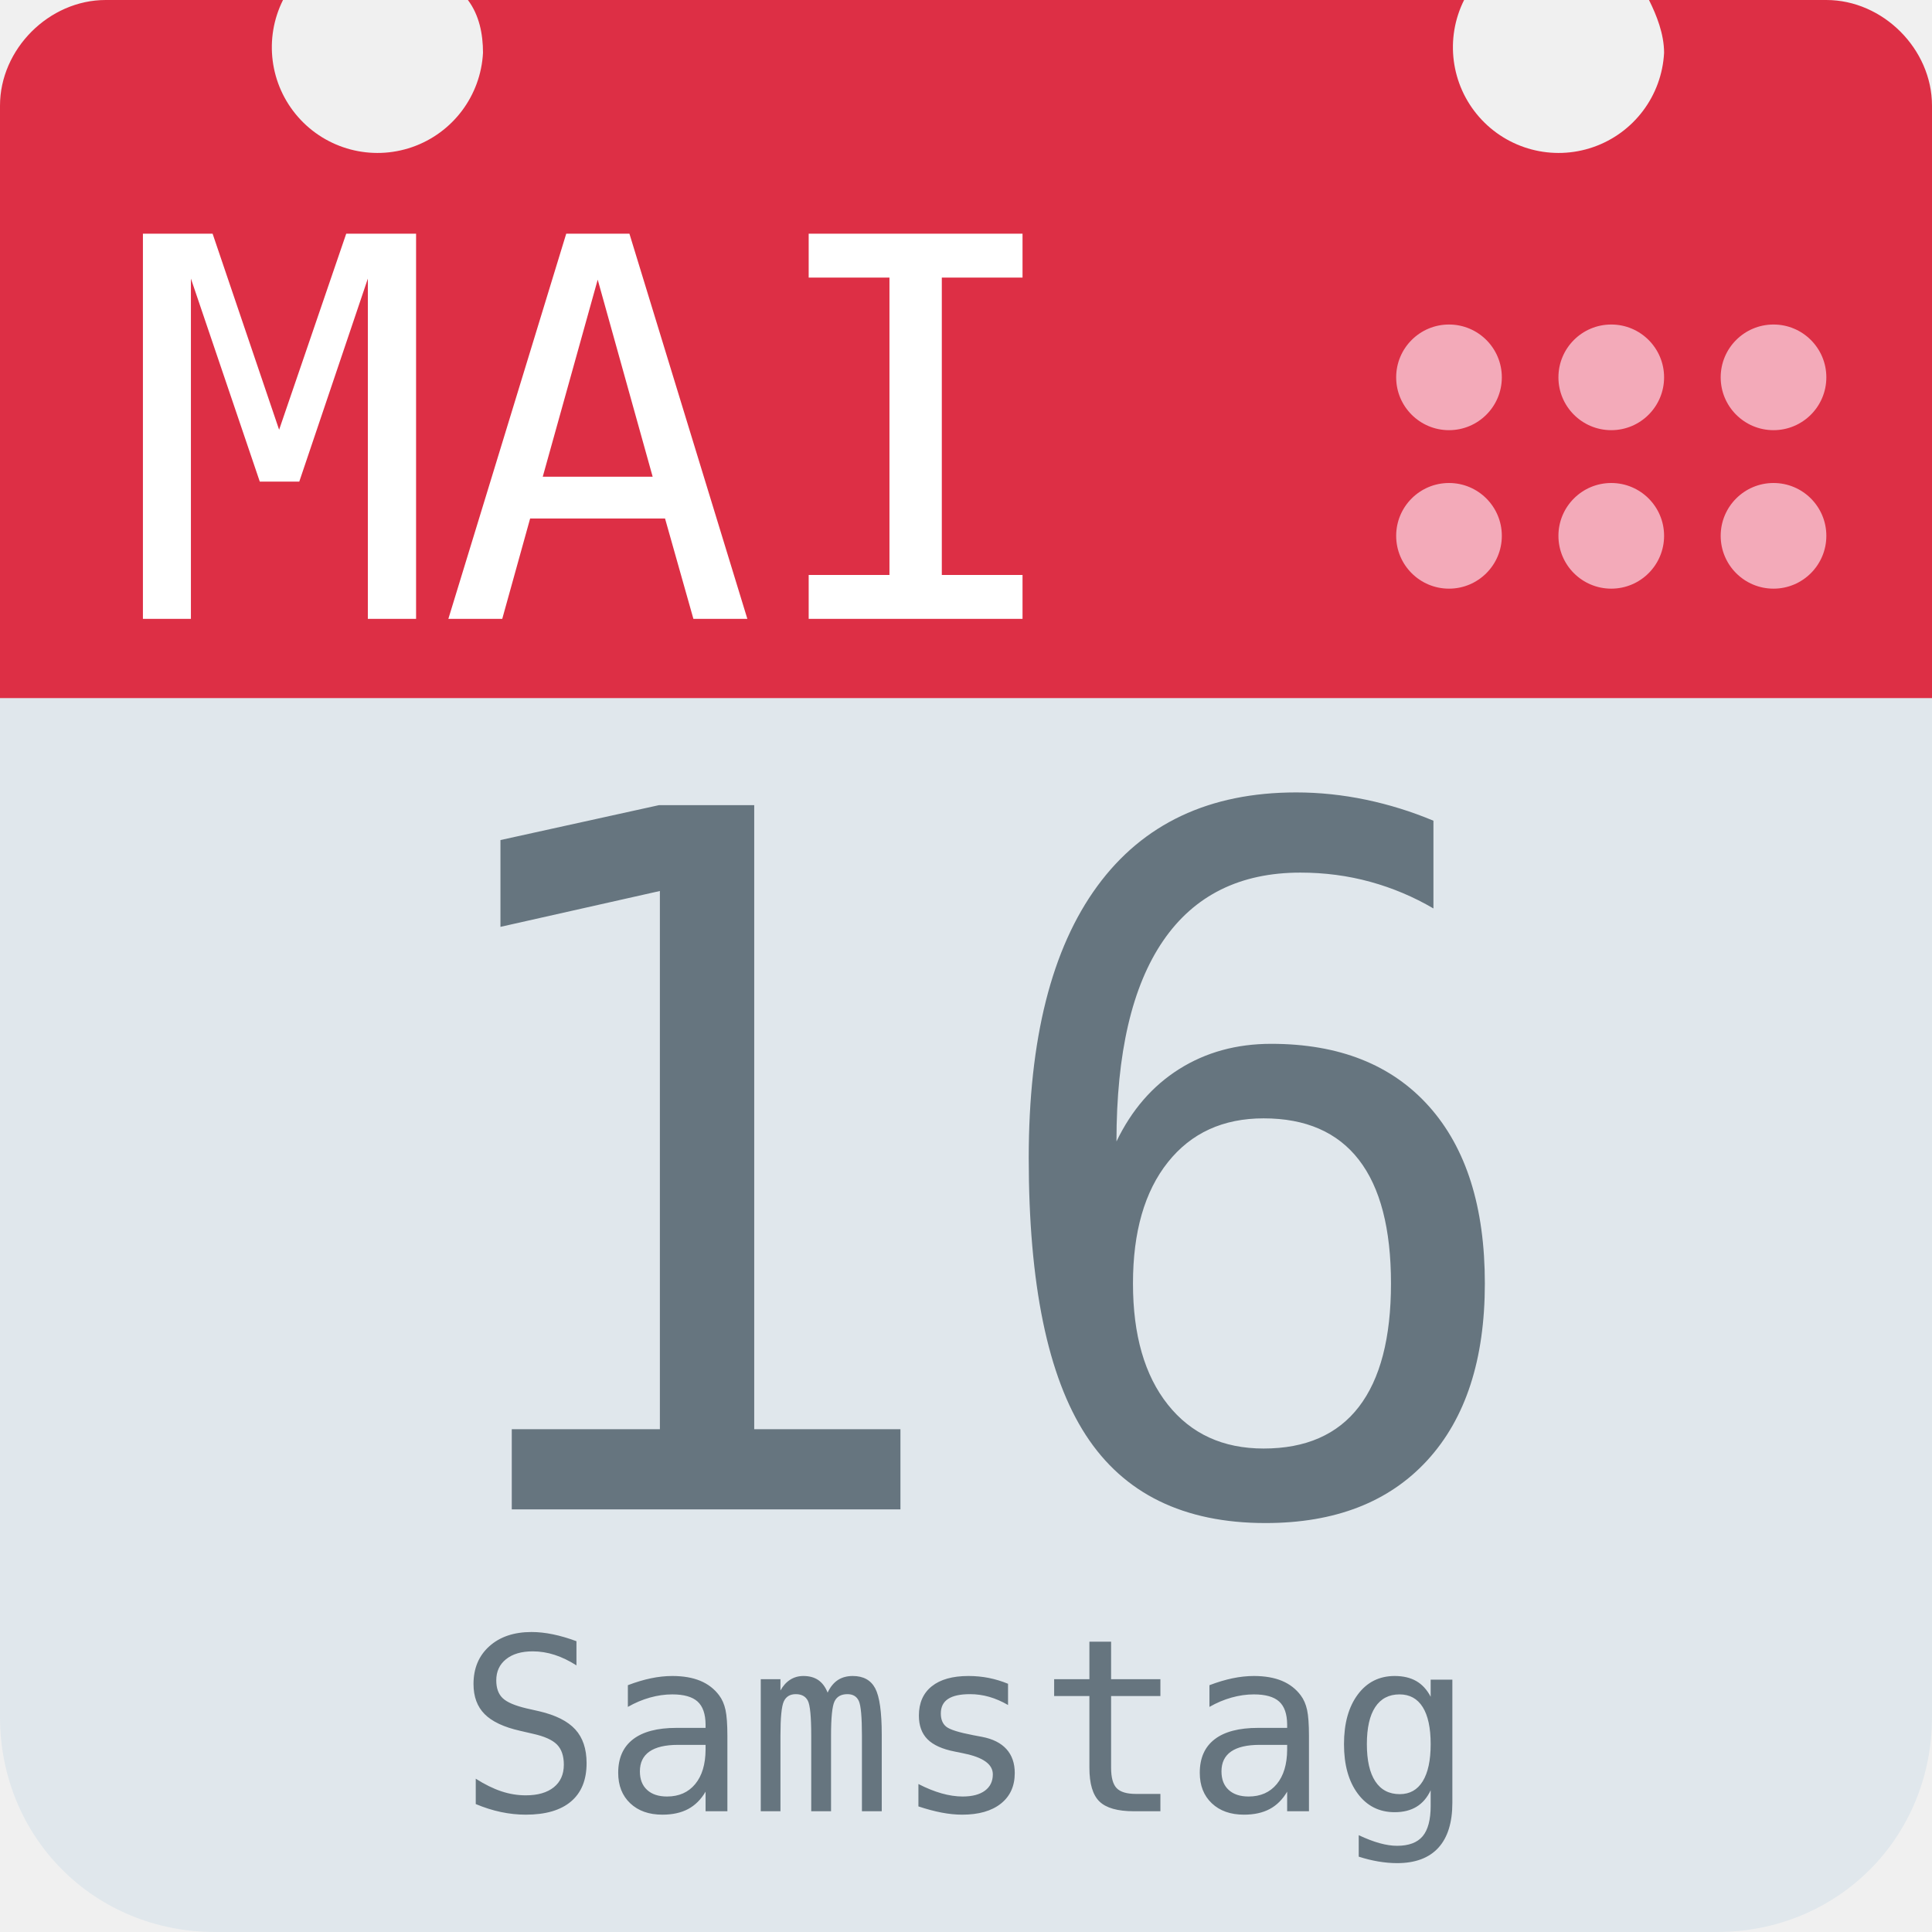
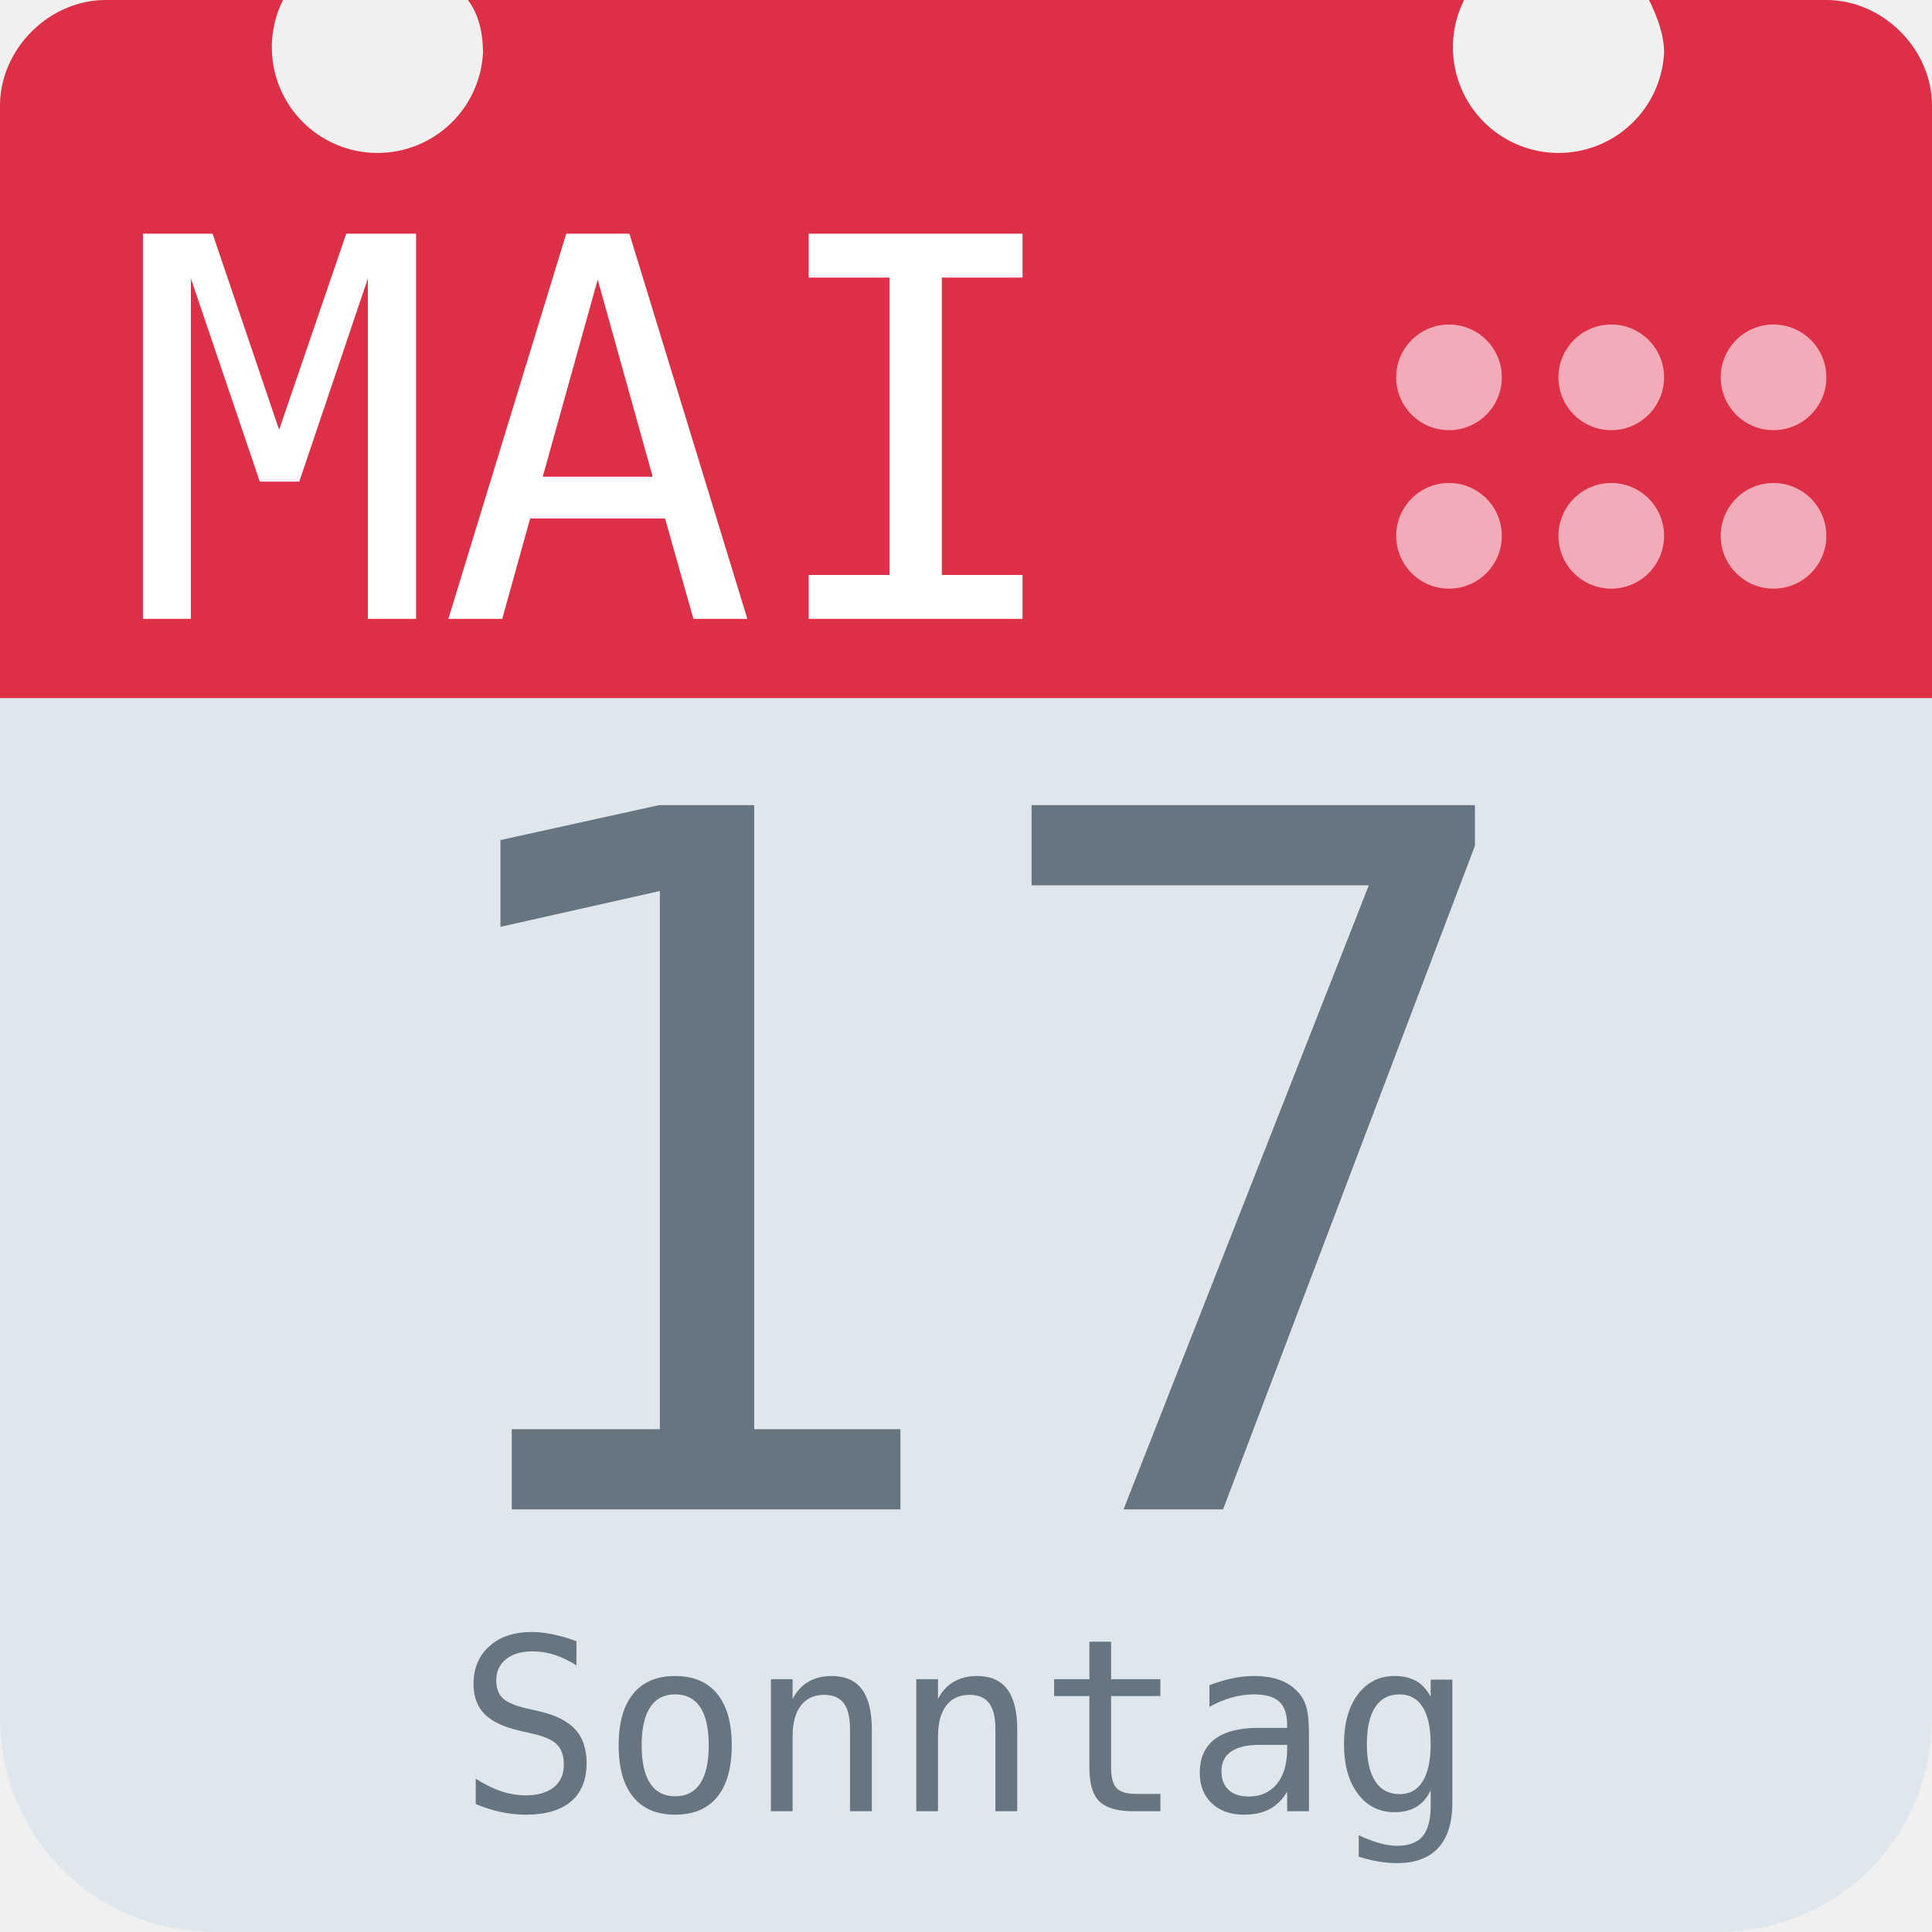
<svg xmlns="http://www.w3.org/2000/svg" aria-label="Calendar" role="img" viewBox="0 0 512 512">
  <path d="M512 455c0 32-25 57-57 57H57c-32 0-57-25-57-57V128c0-31 25-57 57-57h398c32 0 57 26 57 57z" fill="#e0e7ec" />
  <path d="M484 0h-47c2 4 4 9 4 14a28 28 0 1 1-53-14H124c3 4 4 9 4 14A28 28 0 1 1 75 0H28C13 0 0 13 0 28v157h512V28c0-15-13-28-28-28z" fill="#dd2f45" />
  <g fill="#f3aab9">
    <circle cx="470" cy="142" r="14" />
    <circle cx="470" cy="100" r="14" />
    <circle cx="427" cy="142" r="14" />
    <circle cx="427" cy="100" r="14" />
    <circle cx="384" cy="142" r="14" />
    <circle cx="384" cy="100" r="14" />
  </g>
  <text id="month" x="32" y="164" fill="#fff" font-family="monospace" font-size="140px" style="text-anchor: left">MAI</text>
-   <text id="day" x="256" y="400" fill="#66757f" font-family="monospace" font-size="256px" style="text-anchor: middle">16</text>
-   <text id="weekday" x="256" y="480" fill="#66757f" font-family="monospace" font-size="64px" style="text-anchor: middle">Samstag</text>
+   <text id="day" x="256" y="400" fill="#66757f" font-family="monospace" font-size="256px" style="text-anchor: middle">17</text>
+   <text id="weekday" x="256" y="480" fill="#66757f" font-family="monospace" font-size="64px" style="text-anchor: middle">Sonntag</text>
</svg>
